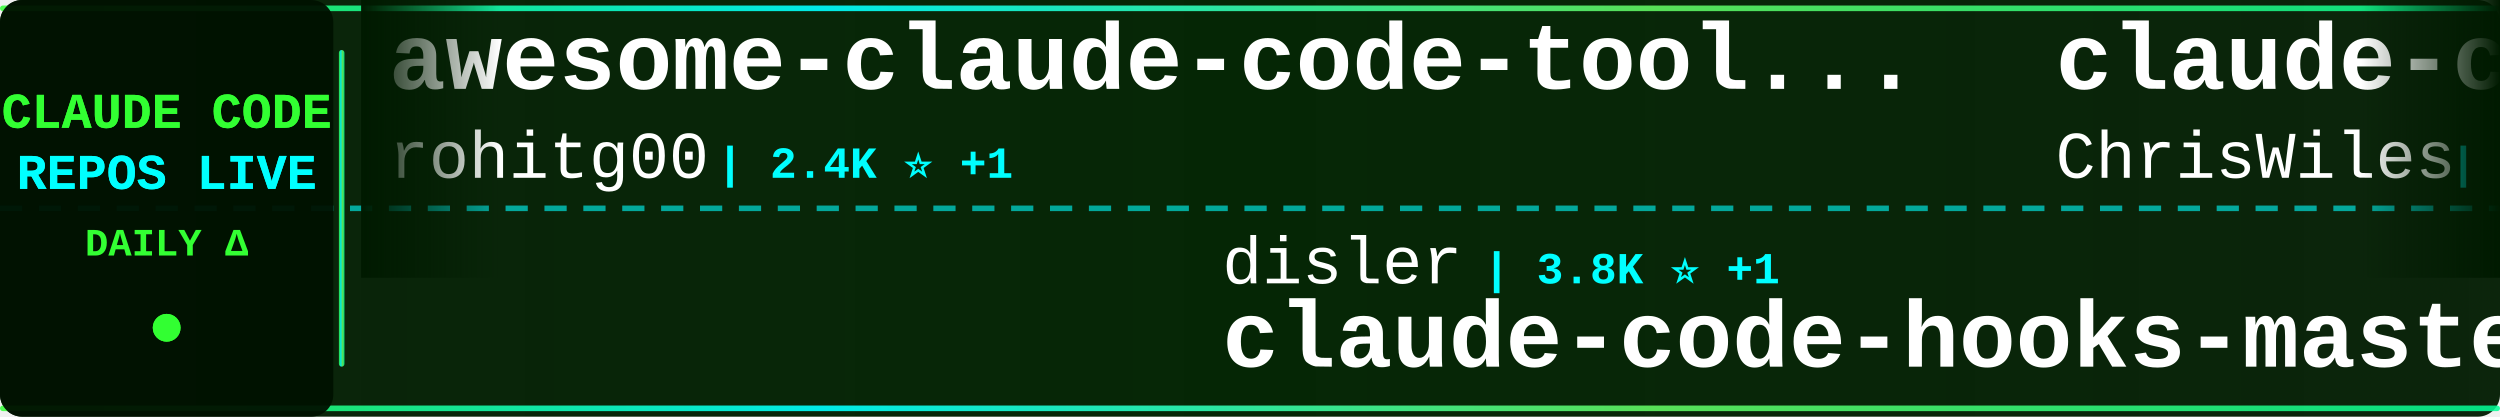
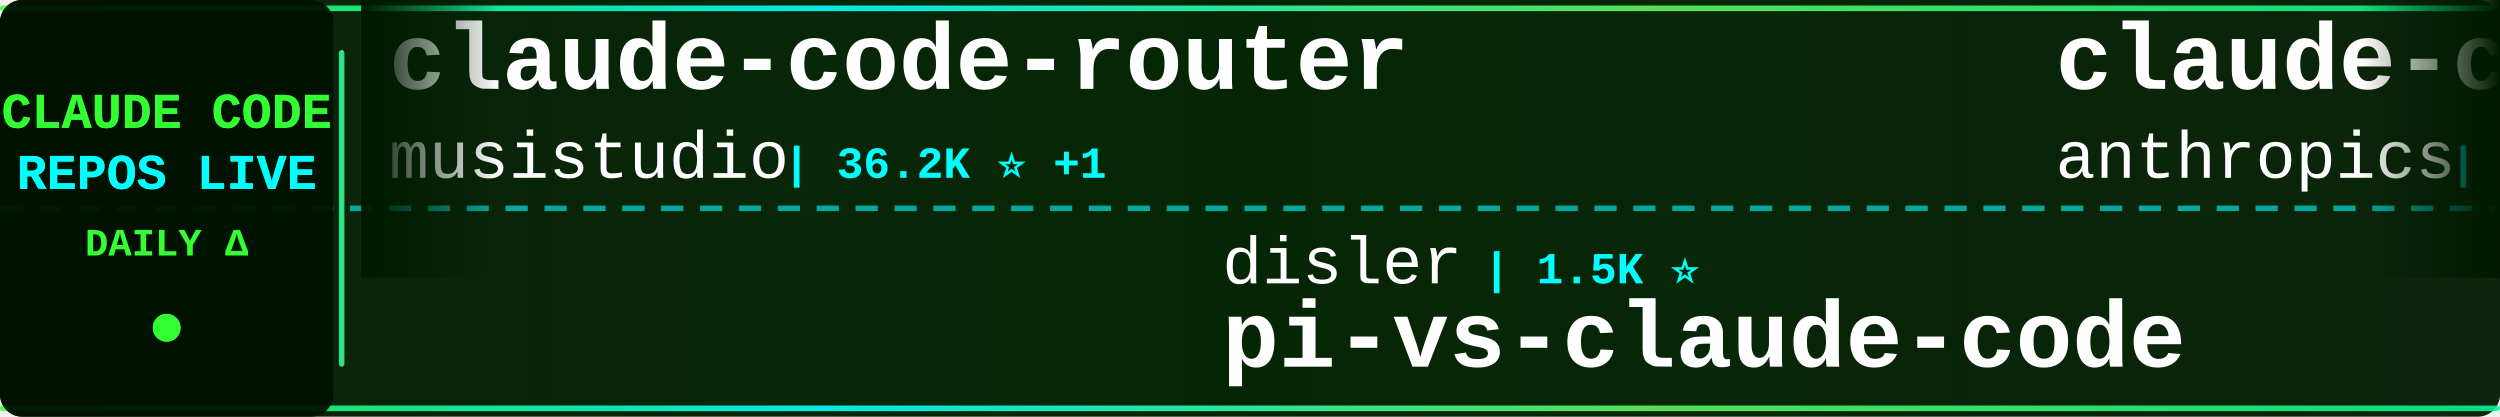
<svg xmlns="http://www.w3.org/2000/svg" width="900" height="150">
  <defs>
    <linearGradient id="tickerBg" x1="0%" y1="0%" x2="100%" y2="0%">
      <stop offset="0%" style="stop-color:#001a00;stop-opacity:0.95" />
      <stop offset="50%" style="stop-color:#002200;stop-opacity:0.98" />
      <stop offset="100%" style="stop-color:#001a00;stop-opacity:0.95" />
    </linearGradient>
    <linearGradient id="borderGrad" x1="0%" y1="0%" x2="100%" y2="0%">
      <stop offset="0%" style="stop-color:#33ff33;stop-opacity:0.85">
        <animate attributeName="stop-opacity" values="0.85;1;0.85" dur="2s" repeatCount="indefinite" />
      </stop>
      <stop offset="33%" style="stop-color:#00ffff;stop-opacity:0.9">
        <animate attributeName="stop-opacity" values="0.9;1;0.9" dur="2.2s" repeatCount="indefinite" />
      </stop>
      <stop offset="66%" style="stop-color:#66ff66;stop-opacity:0.85">
        <animate attributeName="stop-opacity" values="0.85;1;0.85" dur="1.8s" repeatCount="indefinite" />
      </stop>
      <stop offset="100%" style="stop-color:#00ff99;stop-opacity:0.85">
        <animate attributeName="stop-opacity" values="0.85;1;0.85" dur="2s" repeatCount="indefinite" />
      </stop>
    </linearGradient>
    <filter id="textGlow">
      <feGaussianBlur stdDeviation="0.1" result="coloredBlur" />
      <feMerge>
        <feMergeNode in="coloredBlur" />
        <feMergeNode in="SourceGraphic" />
      </feMerge>
    </filter>
    <filter id="metricGlow">
      <feGaussianBlur stdDeviation="0.2" result="coloredBlur" />
      <feMerge>
        <feMergeNode in="coloredBlur" />
        <feMergeNode in="SourceGraphic" />
      </feMerge>
    </filter>
    <linearGradient id="leftFade" x1="0%" y1="0%" x2="100%" y2="0%">
      <stop offset="0%" style="stop-color:#001a00;stop-opacity:1" />
      <stop offset="100%" style="stop-color:#001a00;stop-opacity:0" />
    </linearGradient>
    <linearGradient id="rightFade" x1="0%" y1="0%" x2="100%" y2="0%">
      <stop offset="0%" style="stop-color:#001a00;stop-opacity:0" />
      <stop offset="100%" style="stop-color:#001a00;stop-opacity:1" />
    </linearGradient>
  </defs>
  <rect width="900" height="150" fill="url(#tickerBg)" rx="8" />
  <rect x="0" y="2" width="900" height="2" fill="url(#borderGrad)" rx="1" />
  <rect x="0" y="146" width="900" height="2" fill="url(#borderGrad)" rx="1" />
  <line x1="0" y1="75" x2="900" y2="75" stroke="#00ffff" stroke-width="2" stroke-dasharray="8 6" opacity="0.6" />
  <rect x="0" y="0" width="120" height="150" fill="#001100" opacity="0.95" rx="8" />
  <text x="60" y="46" font-family="'Courier New', monospace" font-size="18" font-weight="bold" fill="#33ff33" text-anchor="middle" filter="url(#textGlow)">
    CLAUDE CODE
  </text>
  <text x="60" y="68" font-family="'Courier New', monospace" font-size="18" font-weight="bold" fill="#00ffff" text-anchor="middle" filter="url(#textGlow)">
    REPOS LIVE
  </text>
  <text x="60" y="92" font-family="'Courier New', monospace" font-size="14" font-weight="bold" fill="#33ff33" text-anchor="middle">
    DAILY Δ
  </text>
  <circle cx="60" cy="118" r="5" fill="#33ff33" filter="url(#metricGlow)">
    <animate attributeName="r" values="4;6;4" dur="1.5s" repeatCount="indefinite" />
    <animate attributeName="opacity" values="0.6;1;0.6" dur="1.5s" repeatCount="indefinite" />
  </circle>
  <rect x="122" y="18" width="2" height="114" fill="url(#borderGrad)" rx="1" />
  <clipPath id="tickerClip">
    <rect x="130" y="0" width="770" height="150" />
  </clipPath>
  <g clip-path="url(#tickerClip)">
    <g id="tickerItems">
      <animateTransform attributeName="transform" attributeType="XML" type="translate" from="0 0" to="-3000 0" dur="54s" repeatCount="indefinite" />
      <g transform="translate(0, 0)">
-         <text x="140" y="32" font-family="'Courier New', monospace" font-size="34" font-weight="bold" fill="#ffffff">awesome-claude-code-tool...</text>
-         <text x="140" y="64" font-family="'Courier New', monospace" font-size="24" font-weight="normal" fill="#ffffff" opacity="1.0">rohitg00</text>
-         <text x="258" y="64" font-family="'Courier New', monospace" font-size="16" font-weight="bold" fill="#00ffff"> | 2.4K ⭐ +1</text>
+         <text x="140" y="32" font-family="'Courier New', monospace" font-size="34" font-weight="bold" fill="#ffffff">claude-code-router</text>
+         <text x="140" y="64" font-family="'Courier New', monospace" font-size="24" font-weight="normal" fill="#ffffff" opacity="1.0">musistudio</text>
+         <text x="282" y="64" font-family="'Courier New', monospace" font-size="16" font-weight="bold" fill="#00ffff"> | 36.2K ⭐ +1</text>
      </g>
      <g transform="translate(300, 0)">
        <text x="140" y="102" font-family="'Courier New', monospace" font-size="24" font-weight="normal" fill="#ffffff" opacity="1.0">disler</text>
-         <text x="234" y="102" font-family="'Courier New', monospace" font-size="16" font-weight="bold" fill="#00ffff"> | 3.8K ⭐ +1</text>
-         <text x="140" y="132" font-family="'Courier New', monospace" font-size="34" font-weight="bold" fill="#ffffff">claude-code-hooks-master...</text>
+         <text x="234" y="102" font-family="'Courier New', monospace" font-size="16" font-weight="bold" fill="#00ffff"> | 1.5K ⭐</text>
+         <text x="140" y="132" font-family="'Courier New', monospace" font-size="34" font-weight="bold" fill="#ffffff">pi-vs-claude-code</text>
      </g>
      <g transform="translate(600, 0)">
-         <text x="140" y="32" font-family="'Courier New', monospace" font-size="34" font-weight="bold" fill="#ffffff">claude-code-showcase</text>
-         <text x="140" y="64" font-family="'Courier New', monospace" font-size="24" font-weight="normal" fill="#ffffff" opacity="1.0">ChrisWiles</text>
-         <text x="282" y="64" font-family="'Courier New', monospace" font-size="16" font-weight="bold" fill="#00ffff"> | 6.0K ⭐ +1</text>
+         <text x="140" y="32" font-family="'Courier New', monospace" font-size="34" font-weight="bold" fill="#ffffff">claude-code-base-action</text>
+         <text x="140" y="64" font-family="'Courier New', monospace" font-size="24" font-weight="normal" fill="#ffffff" opacity="1.0">anthropics</text>
+         <text x="282" y="64" font-family="'Courier New', monospace" font-size="16" font-weight="bold" fill="#00ffff"> | 925 ⭐ +1</text>
      </g>
      <g transform="translate(900, 0)">
-         <text x="140" y="102" font-family="'Courier New', monospace" font-size="24" font-weight="normal" fill="#ffffff" opacity="1.0">JrCx7scC</text>
-         <text x="258" y="102" font-family="'Courier New', monospace" font-size="16" font-weight="bold" fill="#00ffff"> | 370 ⭐ -1</text>
-         <text x="140" y="132" font-family="'Courier New', monospace" font-size="34" font-weight="bold" fill="#ffffff">claude-code-source</text>
+         <text x="140" y="102" font-family="'Courier New', monospace" font-size="24" font-weight="normal" fill="#ffffff" opacity="1.0">Yeachan-Heo</text>
+         <text x="294" y="102" font-family="'Courier New', monospace" font-size="16" font-weight="bold" fill="#00ffff"> | 38.1K ⭐ +3</text>
+         <text x="140" y="132" font-family="'Courier New', monospace" font-size="34" font-weight="bold" fill="#ffffff">oh-my-claudecode</text>
      </g>
      <g transform="translate(1200, 0)">
-         <text x="140" y="32" font-family="'Courier New', monospace" font-size="34" font-weight="bold" fill="#ffffff">pi-vs-claude-code</text>
-         <text x="140" y="64" font-family="'Courier New', monospace" font-size="24" font-weight="normal" fill="#ffffff" opacity="1.0">disler</text>
-         <text x="234" y="64" font-family="'Courier New', monospace" font-size="16" font-weight="bold" fill="#00ffff"> | 1.5K ⭐ +1</text>
+         <text x="140" y="32" font-family="'Courier New', monospace" font-size="34" font-weight="bold" fill="#ffffff">ralph-claude-code</text>
+         <text x="140" y="64" font-family="'Courier New', monospace" font-size="24" font-weight="normal" fill="#ffffff" opacity="1.0">frankbria</text>
+         <text x="270" y="64" font-family="'Courier New', monospace" font-size="16" font-weight="bold" fill="#00ffff"> | 9.6K ⭐</text>
      </g>
      <g transform="translate(1500, 0)">
-         <text x="140" y="102" font-family="'Courier New', monospace" font-size="24" font-weight="normal" fill="#ffffff" opacity="1.0">freestylefly</text>
-         <text x="306" y="102" font-family="'Courier New', monospace" font-size="16" font-weight="bold" fill="#00ffff"> | 128 ⭐</text>
-         <text x="140" y="132" font-family="'Courier New', monospace" font-size="34" font-weight="bold" fill="#ffffff">claude-code</text>
+         <text x="140" y="102" font-family="'Courier New', monospace" font-size="24" font-weight="normal" fill="#ffffff" opacity="1.0">shareAI-lab</text>
+         <text x="294" y="102" font-family="'Courier New', monospace" font-size="16" font-weight="bold" fill="#00ffff"> | 72.2K ⭐ +10</text>
+         <text x="140" y="132" font-family="'Courier New', monospace" font-size="34" font-weight="bold" fill="#ffffff">learn-claude-code</text>
      </g>
      <g transform="translate(1800, 0)">
        <text x="140" y="32" font-family="'Courier New', monospace" font-size="34" font-weight="bold" fill="#ffffff">Auto-claude-code-researc...</text>
        <text x="140" y="64" font-family="'Courier New', monospace" font-size="24" font-weight="normal" fill="#ffffff" opacity="1.0">wanshuiyin</text>
-         <text x="282" y="64" font-family="'Courier New', monospace" font-size="16" font-weight="bold" fill="#00ffff"> | 13.8K ⭐ +9</text>
+         <text x="282" y="64" font-family="'Courier New', monospace" font-size="16" font-weight="bold" fill="#00ffff"> | 13.9K ⭐ +8</text>
      </g>
      <g transform="translate(2100, 0)">
-         <text x="140" y="102" font-family="'Courier New', monospace" font-size="24" font-weight="normal" fill="#ffffff" opacity="1.0">huangserva</text>
-         <text x="282" y="102" font-family="'Courier New', monospace" font-size="16" font-weight="bold" fill="#00ffff"> | 624 ⭐</text>
-         <text x="140" y="132" font-family="'Courier New', monospace" font-size="34" font-weight="bold" fill="#ffffff">claude-code-cli</text>
+         <text x="140" y="102" font-family="'Courier New', monospace" font-size="24" font-weight="normal" fill="#ffffff" opacity="1.0">chauncygu</text>
+         <text x="270" y="102" font-family="'Courier New', monospace" font-size="16" font-weight="bold" fill="#00ffff"> | 2.8K ⭐</text>
+         <text x="140" y="132" font-family="'Courier New', monospace" font-size="34" font-weight="bold" fill="#ffffff">collection-claude-code-s...</text>
      </g>
      <g transform="translate(2400, 0)">
-         <text x="140" y="32" font-family="'Courier New', monospace" font-size="34" font-weight="bold" fill="#ffffff">Claude-Code</text>
-         <text x="140" y="64" font-family="'Courier New', monospace" font-size="24" font-weight="normal" fill="#ffffff" opacity="1.0">OrcaWhisper</text>
-         <text x="294" y="64" font-family="'Courier New', monospace" font-size="16" font-weight="bold" fill="#00ffff"> | 86 ⭐</text>
+         <text x="140" y="32" font-family="'Courier New', monospace" font-size="34" font-weight="bold" fill="#ffffff">claude-code</text>
+         <text x="140" y="64" font-family="'Courier New', monospace" font-size="24" font-weight="normal" fill="#ffffff" opacity="1.0">anthropics</text>
+         <text x="282" y="64" font-family="'Courier New', monospace" font-size="16" font-weight="bold" fill="#00ffff"> | 139.1K ⭐ +30</text>
      </g>
      <g transform="translate(2700, 0)">
-         <text x="140" y="102" font-family="'Courier New', monospace" font-size="24" font-weight="normal" fill="#ffffff" opacity="1.0">yasasbanukaofficial</text>
-         <text x="390" y="102" font-family="'Courier New', monospace" font-size="16" font-weight="bold" fill="#00ffff"> | 3.9K ⭐ +1</text>
-         <text x="140" y="132" font-family="'Courier New', monospace" font-size="34" font-weight="bold" fill="#ffffff">claude-code</text>
+         <text x="140" y="102" font-family="'Courier New', monospace" font-size="24" font-weight="normal" fill="#ffffff" opacity="1.0">asgeirtj</text>
+         <text x="258" y="102" font-family="'Courier New', monospace" font-size="16" font-weight="bold" fill="#00ffff"> | 60.5K ⭐ +50</text>
+         <text x="140" y="132" font-family="'Courier New', monospace" font-size="34" font-weight="bold" fill="#ffffff">system_prompts_leaks</text>
      </g>
      <g transform="translate(3000, 0)">
-         <text x="140" y="32" font-family="'Courier New', monospace" font-size="34" font-weight="bold" fill="#ffffff">awesome-claude-code-tool...</text>
-         <text x="140" y="64" font-family="'Courier New', monospace" font-size="24" font-weight="normal" fill="#ffffff" opacity="1.0">rohitg00</text>
-         <text x="258" y="64" font-family="'Courier New', monospace" font-size="16" font-weight="bold" fill="#00ffff"> | 2.4K ⭐ +1</text>
+         <text x="140" y="32" font-family="'Courier New', monospace" font-size="34" font-weight="bold" fill="#ffffff">claude-code-router</text>
+         <text x="140" y="64" font-family="'Courier New', monospace" font-size="24" font-weight="normal" fill="#ffffff" opacity="1.0">musistudio</text>
+         <text x="282" y="64" font-family="'Courier New', monospace" font-size="16" font-weight="bold" fill="#00ffff"> | 36.2K ⭐ +1</text>
      </g>
      <g transform="translate(3300, 0)">
        <text x="140" y="102" font-family="'Courier New', monospace" font-size="24" font-weight="normal" fill="#ffffff" opacity="1.0">disler</text>
-         <text x="234" y="102" font-family="'Courier New', monospace" font-size="16" font-weight="bold" fill="#00ffff"> | 3.8K ⭐ +1</text>
-         <text x="140" y="132" font-family="'Courier New', monospace" font-size="34" font-weight="bold" fill="#ffffff">claude-code-hooks-master...</text>
+         <text x="234" y="102" font-family="'Courier New', monospace" font-size="16" font-weight="bold" fill="#00ffff"> | 1.5K ⭐</text>
+         <text x="140" y="132" font-family="'Courier New', monospace" font-size="34" font-weight="bold" fill="#ffffff">pi-vs-claude-code</text>
      </g>
      <g transform="translate(3600, 0)">
-         <text x="140" y="32" font-family="'Courier New', monospace" font-size="34" font-weight="bold" fill="#ffffff">claude-code-showcase</text>
-         <text x="140" y="64" font-family="'Courier New', monospace" font-size="24" font-weight="normal" fill="#ffffff" opacity="1.0">ChrisWiles</text>
-         <text x="282" y="64" font-family="'Courier New', monospace" font-size="16" font-weight="bold" fill="#00ffff"> | 6.0K ⭐ +1</text>
+         <text x="140" y="32" font-family="'Courier New', monospace" font-size="34" font-weight="bold" fill="#ffffff">claude-code-base-action</text>
+         <text x="140" y="64" font-family="'Courier New', monospace" font-size="24" font-weight="normal" fill="#ffffff" opacity="1.0">anthropics</text>
+         <text x="282" y="64" font-family="'Courier New', monospace" font-size="16" font-weight="bold" fill="#00ffff"> | 925 ⭐ +1</text>
      </g>
      <g transform="translate(3900, 0)">
-         <text x="140" y="102" font-family="'Courier New', monospace" font-size="24" font-weight="normal" fill="#ffffff" opacity="1.0">JrCx7scC</text>
-         <text x="258" y="102" font-family="'Courier New', monospace" font-size="16" font-weight="bold" fill="#00ffff"> | 370 ⭐ -1</text>
-         <text x="140" y="132" font-family="'Courier New', monospace" font-size="34" font-weight="bold" fill="#ffffff">claude-code-source</text>
+         <text x="140" y="102" font-family="'Courier New', monospace" font-size="24" font-weight="normal" fill="#ffffff" opacity="1.0">Yeachan-Heo</text>
+         <text x="294" y="102" font-family="'Courier New', monospace" font-size="16" font-weight="bold" fill="#00ffff"> | 38.1K ⭐ +3</text>
+         <text x="140" y="132" font-family="'Courier New', monospace" font-size="34" font-weight="bold" fill="#ffffff">oh-my-claudecode</text>
      </g>
    </g>
  </g>
  <rect x="130" y="0" width="50" height="100" fill="url(#leftFade)" />
  <rect x="850" y="0" width="50" height="100" fill="url(#rightFade)" />
</svg>
